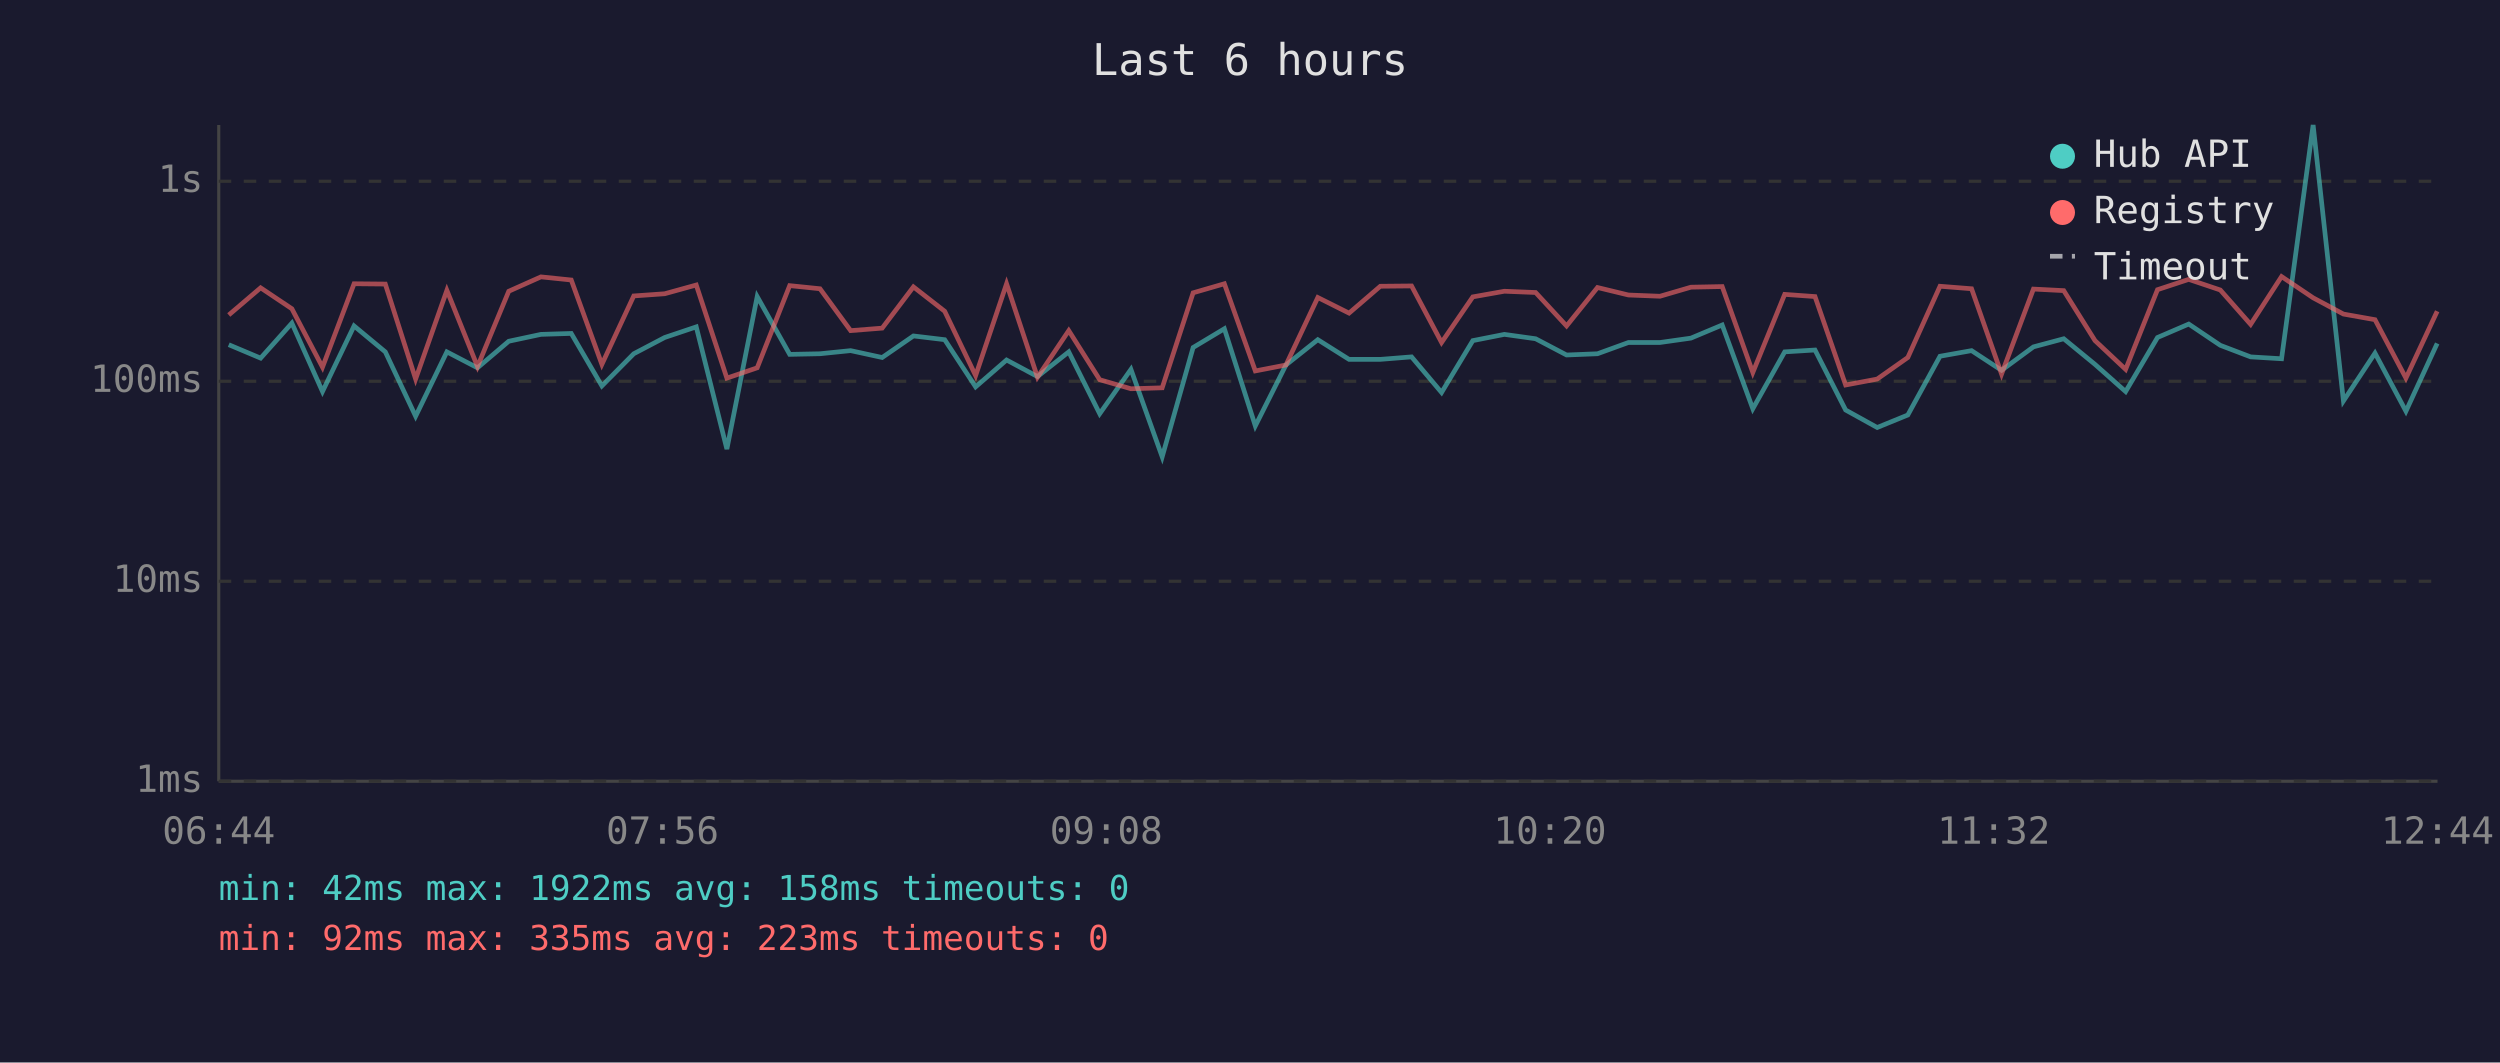
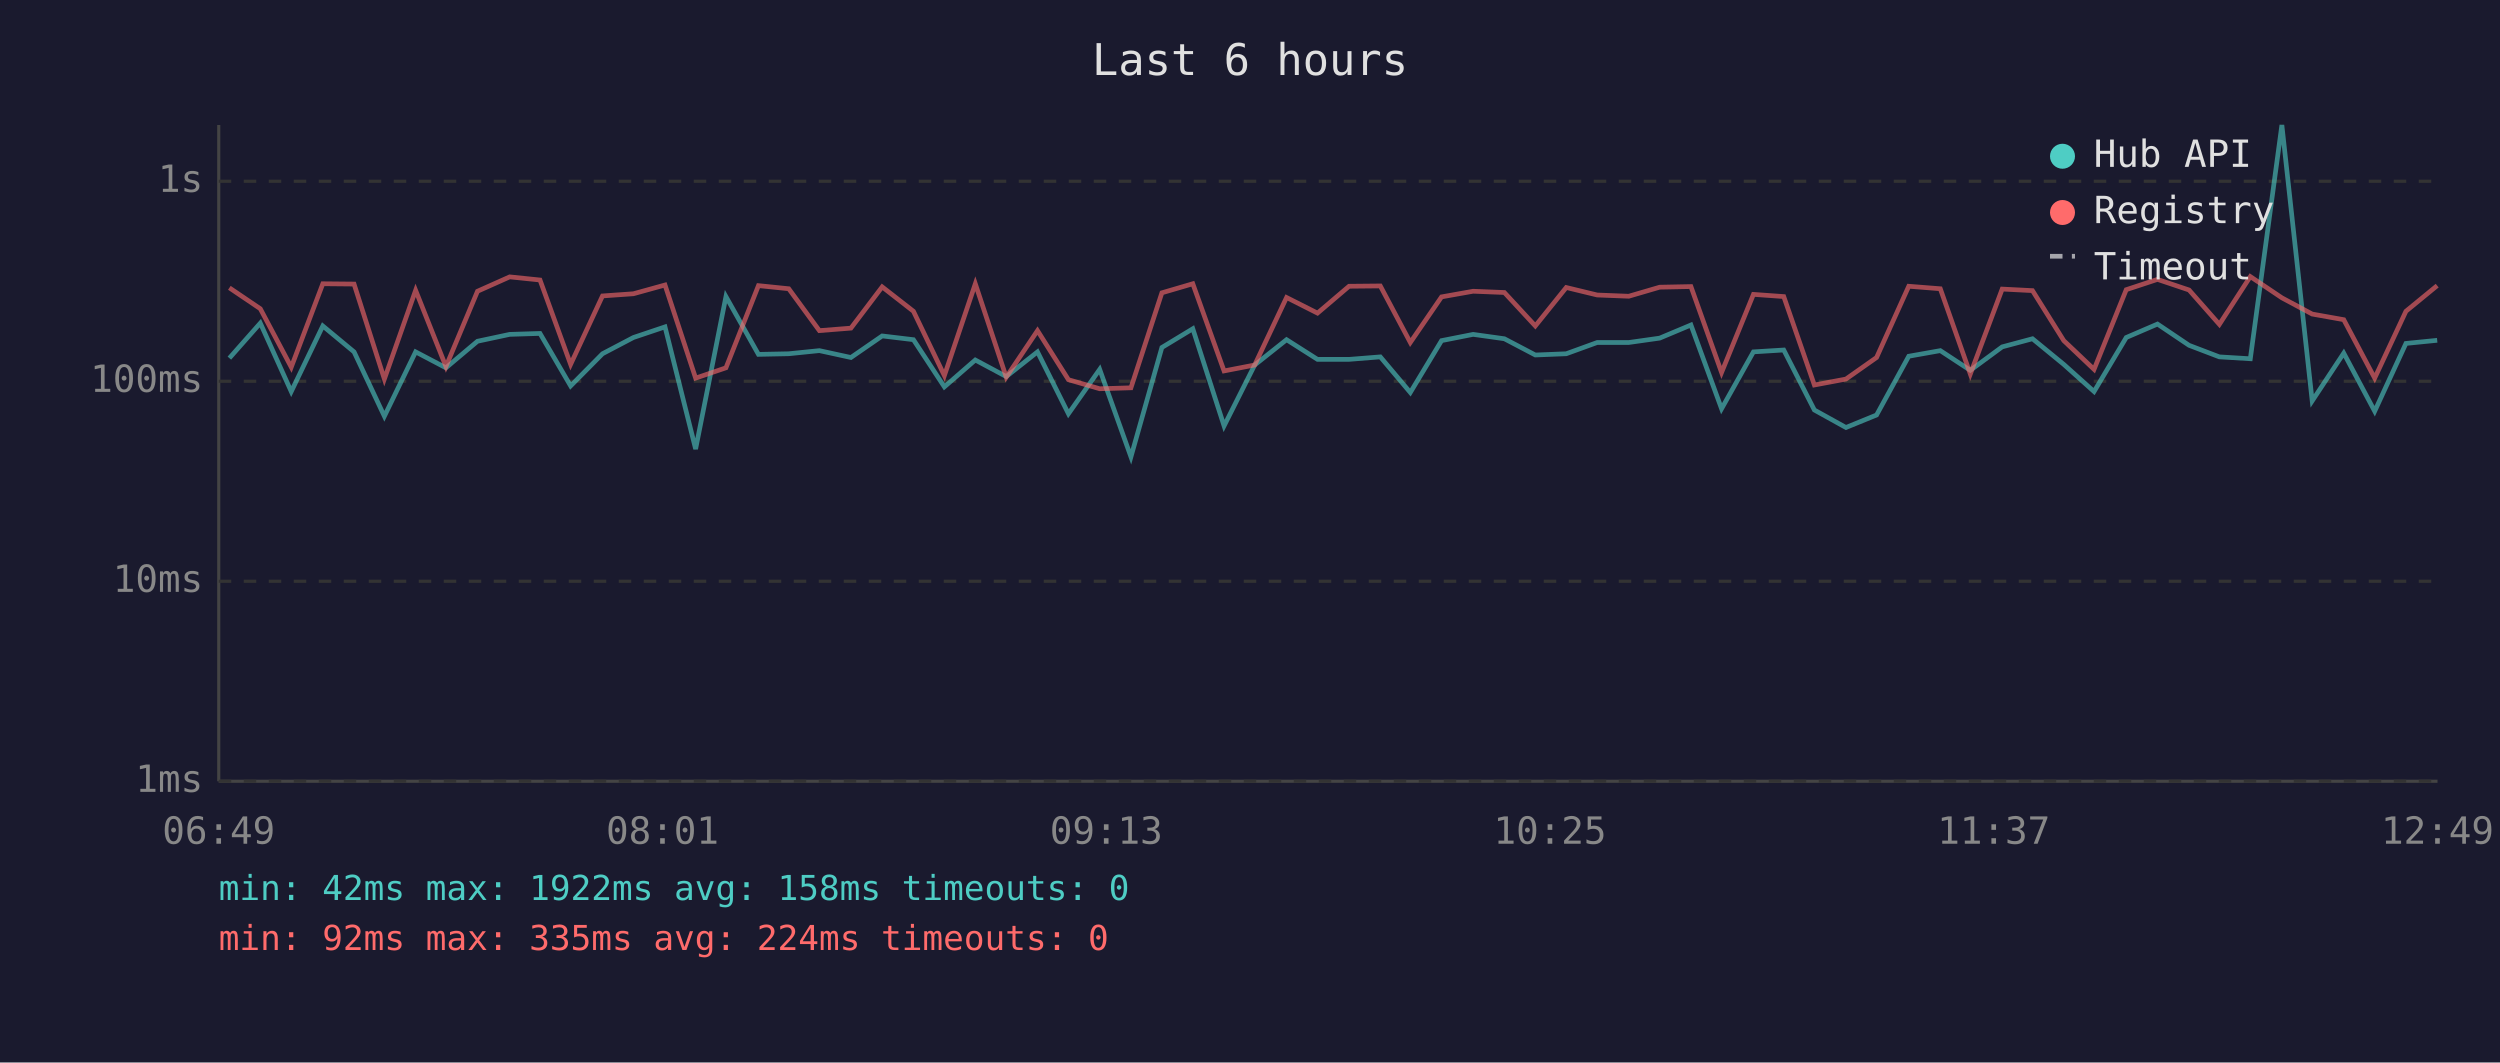
<svg xmlns="http://www.w3.org/2000/svg" viewBox="0 0 800 340" font-family="monospace" font-size="12">
  <rect width="800" height="340" fill="#1a1a2e" />
  <text x="400" y="24" fill="#e0e0e0" font-size="14" text-anchor="middle">Last 6 hours</text>
  <line x1="70" y1="40" x2="70" y2="250" stroke="#444" stroke-width="1" />
  <line x1="70" y1="250" x2="780" y2="250" stroke="#444" stroke-width="1" />
  <line x1="70" y1="250" x2="780" y2="250" stroke="#333" stroke-width="1" stroke-dasharray="4" />
  <text x="65" y="250" fill="#888" text-anchor="end" dominant-baseline="middle">1ms</text>
  <line x1="70" y1="186" x2="780" y2="186" stroke="#333" stroke-width="1" stroke-dasharray="4" />
  <text x="65" y="186" fill="#888" text-anchor="end" dominant-baseline="middle">10ms</text>
  <line x1="70" y1="122" x2="780" y2="122" stroke="#333" stroke-width="1" stroke-dasharray="4" />
  <text x="65" y="122" fill="#888" text-anchor="end" dominant-baseline="middle">100ms</text>
  <line x1="70" y1="58" x2="780" y2="58" stroke="#333" stroke-width="1" stroke-dasharray="4" />
  <text x="65" y="58" fill="#888" text-anchor="end" dominant-baseline="middle">1s</text>
-   <text x="70" y="270" fill="#888" text-anchor="middle">06:44</text>
-   <text x="212" y="270" fill="#888" text-anchor="middle">07:56</text>
-   <text x="354" y="270" fill="#888" text-anchor="middle">09:08</text>
-   <text x="496" y="270" fill="#888" text-anchor="middle">10:20</text>
-   <text x="638" y="270" fill="#888" text-anchor="middle">11:32</text>
-   <text x="780" y="270" fill="#888" text-anchor="middle">12:44</text>
-   <polyline points="73.2,110.3 83.4,114.6 93.4,103.4 103.2,125.3 113.3,104.3 123.3,112.6 133.0,133.2 143.0,112.6 152.8,117.7 162.8,109.2 173.1,107.0 182.8,106.7 192.6,123.5 202.8,113.2 212.7,108.0 222.8,104.6 232.6,143.7 242.3,94.9 252.7,113.4 262.4,113.2 272.2,112.2 282.3,114.4 292.3,107.5 302.3,108.7 312.2,123.8 322.1,115.2 332.0,120.5 342.0,112.6 351.9,132.4 361.9,118.2 371.9,146.2 381.8,111.2 391.8,105.2 401.7,136.3 411.5,116.8 421.7,108.7 431.7,115.0 441.7,115.0 451.7,114.2 461.3,125.6 471.3,109.0 481.4,107.0 491.4,108.4 501.3,113.6 511.2,113.2 521.1,109.6 531.2,109.6 541.1,108.2 551.1,104.0 560.9,130.8 571.1,112.6 580.8,112.0 590.6,131.2 600.7,136.8 610.5,132.8 620.8,114.0 630.9,112.2 640.5,118.5 650.7,111.0 660.4,108.4 670.4,116.6 680.2,125.3 690.4,108.0 700.4,103.7 710.5,110.5 720.2,114.2 730.1,114.8 740.2,40.0 749.9,128.3 760.0,113.0 769.9,131.6 779.9,109.9" fill="none" stroke="#4ecdc4" stroke-width="1.5" opacity="0.6" />
-   <polyline points="73.2,100.8 83.4,92.1 93.4,98.8 103.2,117.5 113.3,90.8 123.3,90.9 133.0,121.3 143.0,92.9 152.8,117.3 162.8,93.2 173.1,88.6 182.8,89.6 192.6,116.6 202.8,94.7 212.7,94.0 222.8,91.2 232.6,121.0 242.3,117.7 252.7,91.4 262.4,92.4 272.2,105.8 282.3,105.0 292.3,91.8 302.3,99.6 312.2,120.2 322.1,90.8 332.0,120.7 342.0,105.8 351.9,121.5 361.9,124.4 371.9,124.1 381.8,93.7 391.8,90.8 401.7,118.7 411.5,116.8 421.7,95.2 431.7,100.2 441.7,91.6 451.7,91.5 461.3,109.6 471.3,95.0 481.4,93.2 491.4,93.6 501.3,104.3 511.2,92.0 521.1,94.4 531.2,94.8 541.1,91.9 551.1,91.7 560.9,119.2 571.1,94.2 580.8,94.9 590.6,123.2 600.7,121.3 610.5,114.4 620.8,91.6 630.9,92.4 640.5,119.7 650.7,92.5 660.4,93.0 670.4,109.0 680.2,118.2 690.4,92.7 700.4,89.4 710.5,92.8 720.2,103.8 730.1,88.5 740.2,95.3 749.9,100.5 760.0,102.3 769.9,121.0 779.9,99.6" fill="none" stroke="#ff6b6b" stroke-width="1.5" opacity="0.6" />
+   <text x="70" y="270" fill="#888" text-anchor="middle">06:49</text>
+   <text x="212" y="270" fill="#888" text-anchor="middle">08:01</text>
+   <text x="354" y="270" fill="#888" text-anchor="middle">09:13</text>
+   <text x="496" y="270" fill="#888" text-anchor="middle">10:25</text>
+   <text x="638" y="270" fill="#888" text-anchor="middle">11:37</text>
+   <text x="780" y="270" fill="#888" text-anchor="middle">12:49</text>
+   <polyline points="73.4,114.6 83.3,103.4 93.2,125.3 103.3,104.3 113.3,112.6 123.0,133.2 133.0,112.6 142.7,117.7 152.8,109.2 163.1,107.0 172.8,106.7 182.6,123.5 192.8,113.2 202.7,108.0 212.8,104.6 222.6,143.7 232.3,94.9 242.7,113.4 252.4,113.2 262.2,112.2 272.3,114.4 282.3,107.5 292.3,108.7 302.2,123.8 312.1,115.2 322.0,120.5 332.0,112.6 341.9,132.4 351.9,118.2 361.9,146.2 371.8,111.2 381.7,105.2 391.7,136.3 401.5,116.8 411.7,108.7 421.6,115.0 431.7,115.0 441.7,114.2 451.3,125.6 461.3,109.0 471.4,107.0 481.4,108.4 491.3,113.6 501.2,113.2 511.1,109.6 521.2,109.6 531.1,108.2 541.1,104.0 550.9,130.8 561.1,112.6 570.8,112.0 580.6,131.2 590.7,136.8 600.5,132.8 610.8,114.0 620.9,112.2 630.5,118.5 640.7,111.0 650.4,108.4 660.4,116.6 670.1,125.3 680.4,108.0 690.4,103.7 700.5,110.5 710.2,114.2 720.1,114.8 730.2,40.0 739.9,128.3 750.0,113.0 759.9,131.6 769.9,109.9 779.9,108.9" fill="none" stroke="#4ecdc4" stroke-width="1.5" opacity="0.6" />
+   <polyline points="73.4,92.1 83.3,98.8 93.2,117.5 103.3,90.8 113.3,90.9 123.0,121.3 133.0,92.9 142.7,117.3 152.8,93.2 163.1,88.6 172.8,89.6 182.6,116.6 192.8,94.7 202.7,94.0 212.8,91.2 222.6,121.0 232.3,117.7 242.7,91.4 252.4,92.4 262.2,105.8 272.3,105.0 282.3,91.8 292.3,99.6 302.2,120.2 312.1,90.8 322.0,120.7 332.0,105.8 341.9,121.5 351.9,124.4 361.9,124.1 371.8,93.7 381.7,90.8 391.7,118.7 401.5,116.8 411.7,95.2 421.6,100.2 431.7,91.6 441.7,91.5 451.3,109.6 461.3,95.0 471.4,93.2 481.4,93.6 491.3,104.3 501.2,92.0 511.1,94.4 521.2,94.8 531.1,91.9 541.1,91.7 550.9,119.2 561.1,94.2 570.8,94.9 580.6,123.2 590.7,121.3 600.5,114.4 610.8,91.6 620.9,92.4 630.5,119.7 640.7,92.5 650.4,93.0 660.4,109.0 670.1,118.2 680.4,92.7 690.4,89.4 700.5,92.8 710.2,103.8 720.1,88.5 730.2,95.3 739.9,100.5 750.0,102.3 759.9,121.0 769.9,99.6 779.9,91.4" fill="none" stroke="#ff6b6b" stroke-width="1.5" opacity="0.6" />
  <circle cx="660" cy="50" r="4" fill="#4ecdc4" />
  <text x="670" y="50" fill="#e0e0e0" dominant-baseline="middle">Hub API</text>
  <circle cx="660" cy="68" r="4" fill="#ff6b6b" />
  <text x="670" y="68" fill="#e0e0e0" dominant-baseline="middle">Registry</text>
  <line x1="656" y1="82" x2="664" y2="82" stroke="#e0e0e0" stroke-width="1.5" stroke-dasharray="4,3" opacity="0.7" />
  <text x="670" y="86" fill="#e0e0e0" dominant-baseline="middle">Timeout</text>
  <text x="70" y="288" fill="#4ecdc4" font-size="11">min: 42ms  max: 1922ms  avg: 158ms  timeouts: 0</text>
-   <text x="70" y="304" fill="#ff6b6b" font-size="11">min: 92ms  max: 335ms  avg: 223ms  timeouts: 0</text>
+   <text x="70" y="304" fill="#ff6b6b" font-size="11">min: 92ms  max: 335ms  avg: 224ms  timeouts: 0</text>
</svg>
